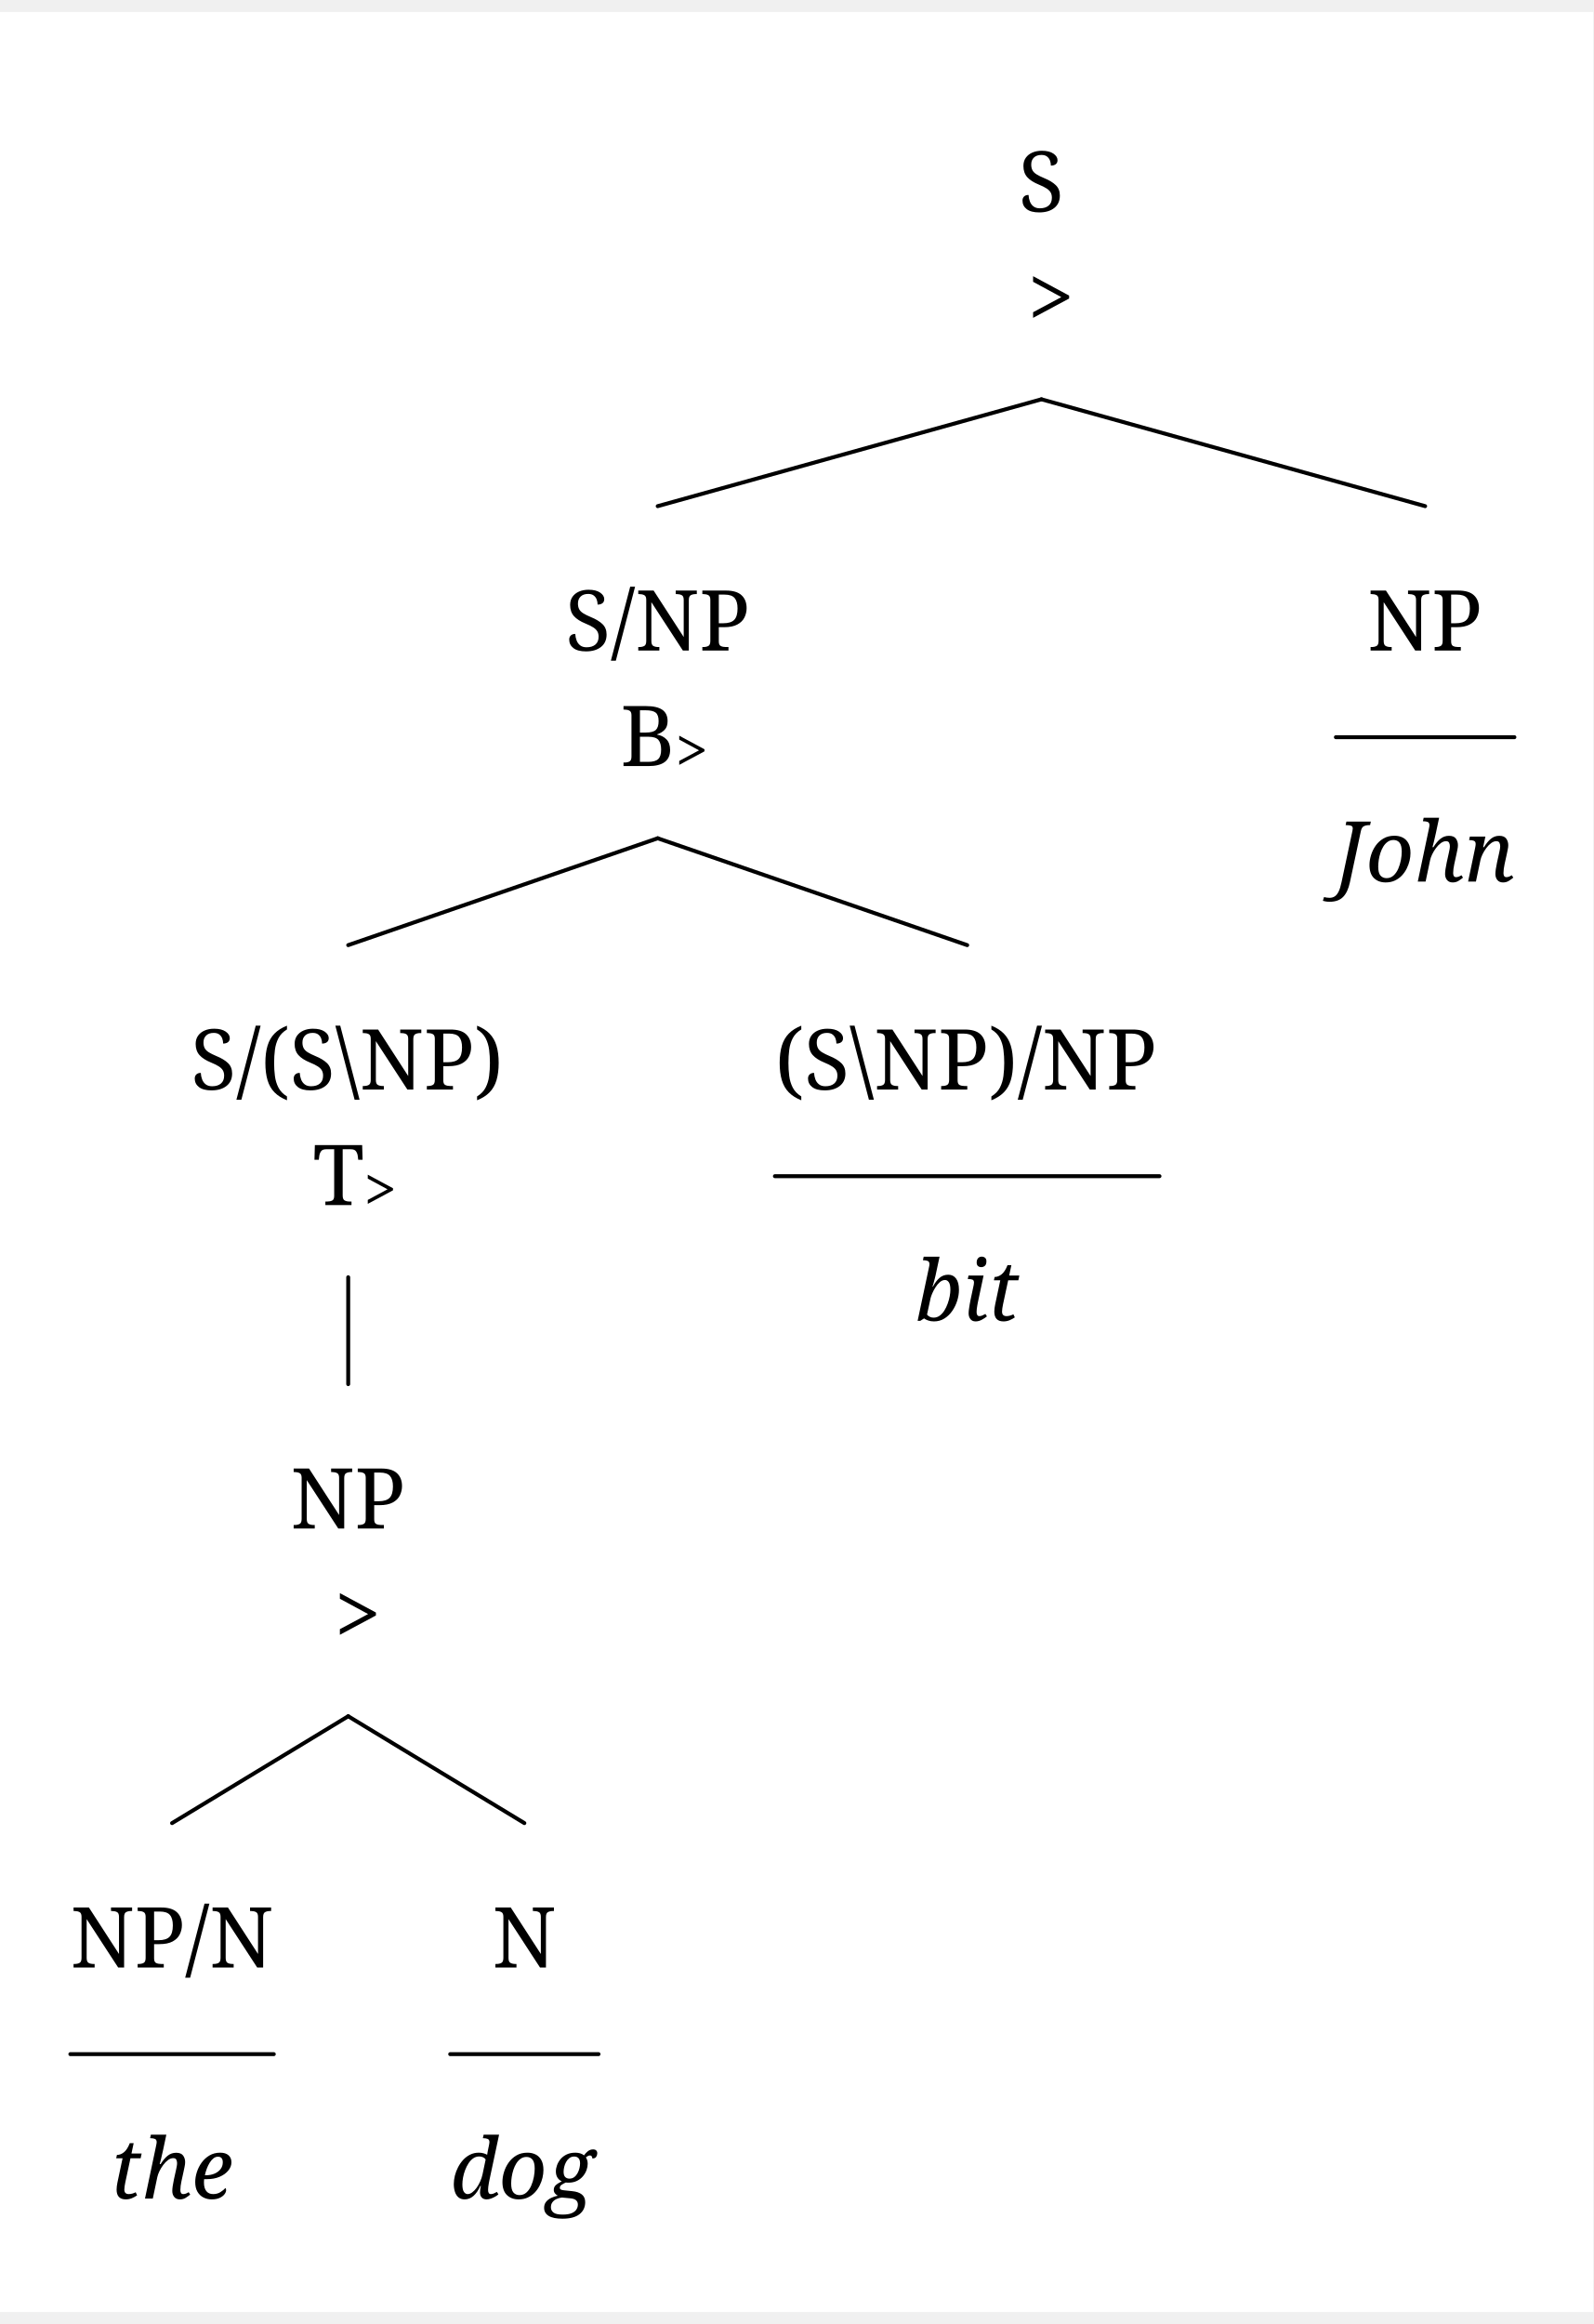
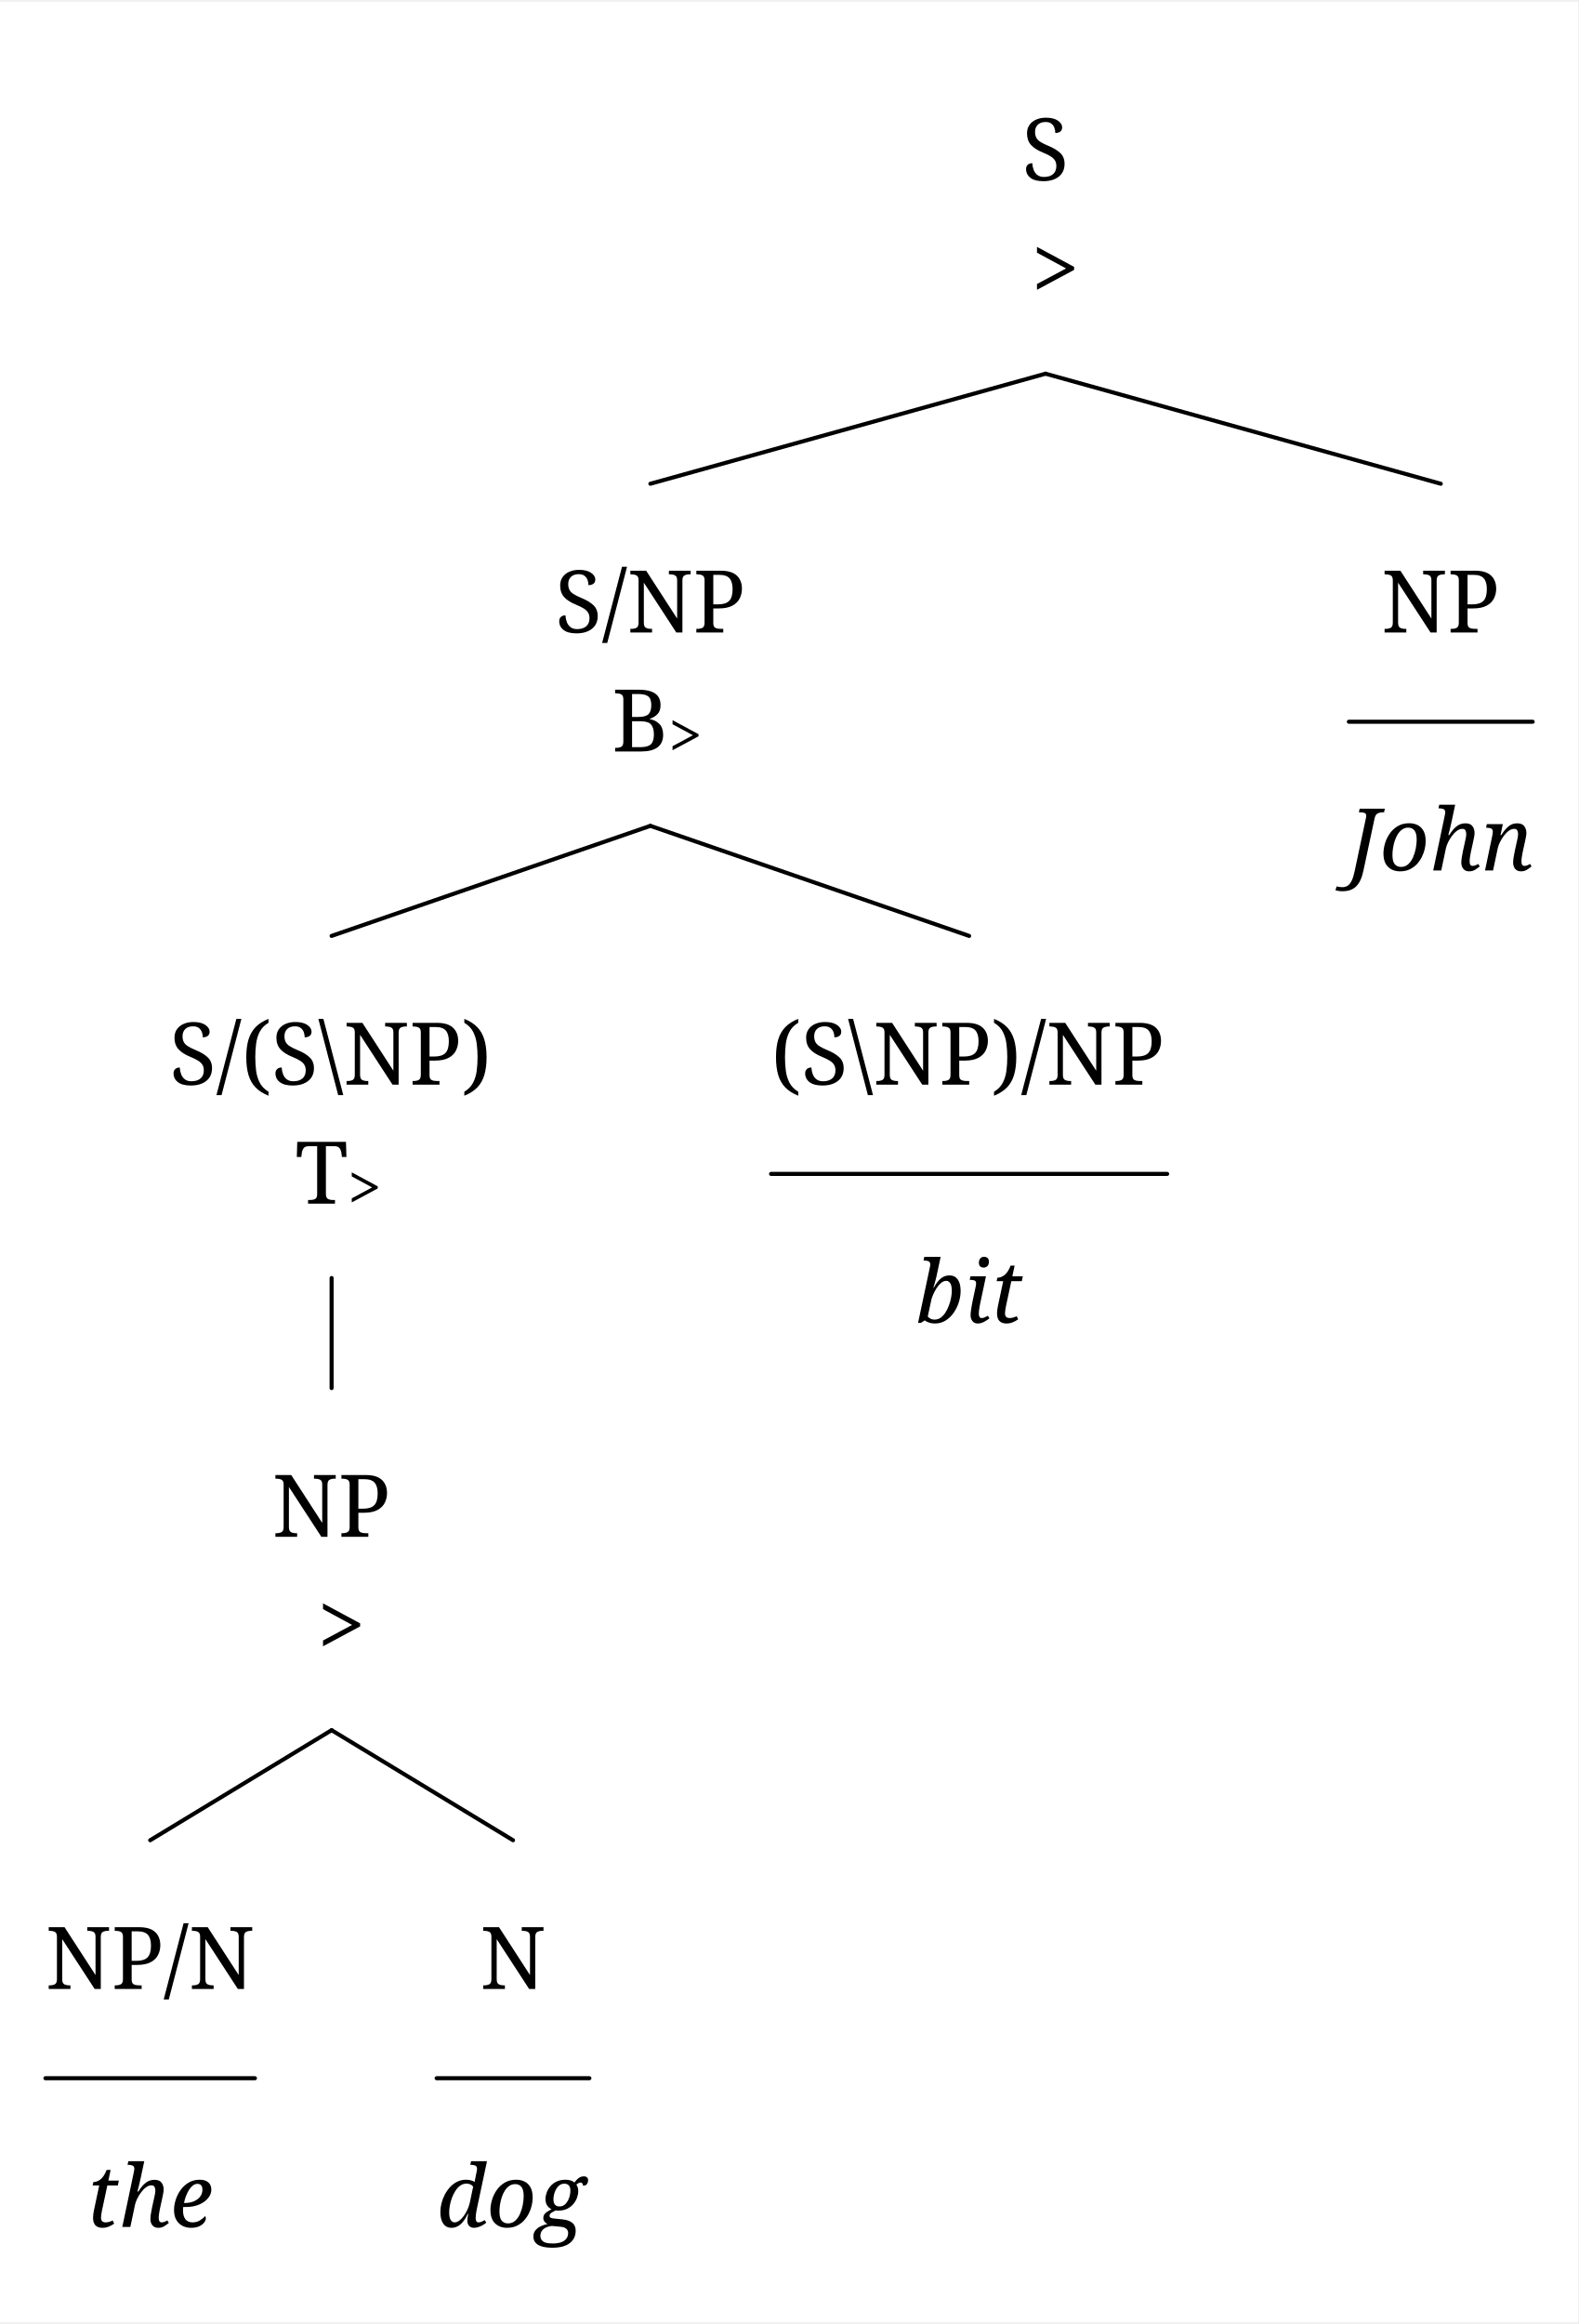
- <svg xmlns="http://www.w3.org/2000/svg" width="1173.8" height="1712.0" viewBox="-20, -20, 1213.8, 1752.0" version="1.1">
+ <svg xmlns="http://www.w3.org/2000/svg" width="1150.6" height="1694.0" viewBox="0, 0, 1167.4, 1716.0" version="1.1">
  <defs>
    <marker id="arrow" markerUnits="userSpaceOnUse" viewBox="0 0 10 10" refX="10" refY="5" markerWidth="33.6" markerHeight="33.6" orient="auto">
      <path d="M 0 0 L 10 5 L 0 10" fill="black" />
    </marker>
    <marker id="arrowBackward" markerUnits="userSpaceOnUse" viewBox="0 0 10 10" refX="5" refY="5" markerWidth="33.6" markerHeight="33.6" orient="auto">
      <path d="M 0 0 L 10 5 L 0 10 z" fill="black" />
    </marker>
    <marker id="arrowForward" markerUnits="userSpaceOnUse" viewBox="0 0 10 10" refX="5" refY="5" markerWidth="33.6" markerHeight="33.6" orient="auto">
      <path d="M 10 0 L 0 5 L 10 10 z" fill="black" />
    </marker>
    <marker id="arrowBothways" markerUnits="userSpaceOnUse" viewBox="0 0 30 10" refX="15" refY="5" markerWidth="100.8" markerHeight="33.6" orient="auto">
      <path d="M 0 5 L 10 0 L 10 5 L 20 5 L 20 0 L 30 5 L 20 10 L 20 5 L 10 5 L 10 10 z" fill="black" />
    </marker>
    <pattern id="hatchBlack" x="10" y="10" width="10" height="10" patternUnits="userSpaceOnUse" patternTransform="rotate(45)">
      <line x1="0" y="0" x2="0" y2="10" stroke="black" stroke-width="4" />
    </pattern>
    <pattern id="hatchForNode" x="10" y="10" width="10" height="10" patternUnits="userSpaceOnUse" patternTransform="rotate(45)">
      <line x1="0" y="0" x2="0" y2="10" stroke="black" stroke-width="4" />
    </pattern>
    <pattern id="hatchForLeaf" x="10" y="10" width="10" height="10" patternUnits="userSpaceOnUse" patternTransform="rotate(45)">
      <line x1="0" y="0" x2="0" y2="10" stroke="black" stroke-width="4" />
    </pattern>
  </defs>
-   <rect x="-20" y="-20" width="1213.8" height="1752.0" stroke="none" fill="white" />"
+   <rect x="0" y="0" width="1167.4" height="1716.0" stroke="none" fill="white" />"
<text white-space="pre" alignment-baseline="text-top" style="fill: black; font-size: 64px;" x="755.95" y="132.0">
    <tspan x="755.95" y="132.0" style="" text-decoration="" font-family="'Noto Serif', 'Noto Serif JP', OpenMoji, 'OpenMoji Color', 'OpenMoji Black', serif">S</tspan>
    <tspan x="762.95" y="220.0" style="" text-decoration="" font-family="'Noto Serif', 'Noto Serif JP', OpenMoji, 'OpenMoji Color', 'OpenMoji Black', serif">&gt;</tspan>
  </text>
  <text white-space="pre" alignment-baseline="text-top" style="fill: black; font-size: 64px;" x="410.6" y="466.4">
    <tspan x="410.6" y="466.4" style="" text-decoration="" font-family="'Noto Serif', 'Noto Serif JP', OpenMoji, 'OpenMoji Color', 'OpenMoji Black', serif">S/NP</tspan>
    <tspan x="452.6" y="554.4" style="" text-decoration="" font-family="'Noto Serif', 'Noto Serif JP', OpenMoji, 'OpenMoji Color', 'OpenMoji Black', serif">B</tspan>
    <tspan x="494.6" y="558.4" style="font-size: 70%; " text-decoration="" font-family="'Noto Serif', 'Noto Serif JP', OpenMoji, 'OpenMoji Color', 'OpenMoji Black', serif">&gt;</tspan>
  </text>
  <text white-space="pre" alignment-baseline="text-top" style="fill: black; font-size: 64px;" x="125.3" y="800.8">
    <tspan x="125.3" y="800.8" style="" text-decoration="" font-family="'Noto Serif', 'Noto Serif JP', OpenMoji, 'OpenMoji Color', 'OpenMoji Black', serif">S/(S\NP)</tspan>
    <tspan x="218.3" y="888.8" style="" text-decoration="" font-family="'Noto Serif', 'Noto Serif JP', OpenMoji, 'OpenMoji Color', 'OpenMoji Black', serif">T</tspan>
    <tspan x="257.3" y="892.8" style="font-size: 70%; " text-decoration="" font-family="'Noto Serif', 'Noto Serif JP', OpenMoji, 'OpenMoji Color', 'OpenMoji Black', serif">&gt;</tspan>
  </text>
  <text white-space="pre" alignment-baseline="text-top" style="fill: black; font-size: 64px;" x="201.3" y="1135.2">
    <tspan x="201.3" y="1135.2" style="" text-decoration="" font-family="'Noto Serif', 'Noto Serif JP', OpenMoji, 'OpenMoji Color', 'OpenMoji Black', serif">NP</tspan>
    <tspan x="234.8" y="1223.2" style="" text-decoration="" font-family="'Noto Serif', 'Noto Serif JP', OpenMoji, 'OpenMoji Color', 'OpenMoji Black', serif">&gt;</tspan>
  </text>
  <text white-space="pre" alignment-baseline="text-top" style="fill: black; font-size: 64px;" x="33.6" y="1469.6">
    <tspan x="33.6" y="1469.6" style="" text-decoration="" font-family="'Noto Serif', 'Noto Serif JP', OpenMoji, 'OpenMoji Color', 'OpenMoji Black', serif">NP/N</tspan>
    <tspan x="64.1" y="1645.6" style="font-style: italic; " text-decoration="" font-family="'Noto Serif', 'Noto Serif JP', OpenMoji, 'OpenMoji Color', 'OpenMoji Black', serif">the</tspan>
  </text>
  <text white-space="pre" alignment-baseline="text-top" style="fill: black; font-size: 64px;" x="323.0" y="1469.6">
    <tspan x="355.0" y="1469.6" style="" text-decoration="" font-family="'Noto Serif', 'Noto Serif JP', OpenMoji, 'OpenMoji Color', 'OpenMoji Black', serif">N</tspan>
    <tspan x="323.0" y="1645.6" style="font-style: italic; " text-decoration="" font-family="'Noto Serif', 'Noto Serif JP', OpenMoji, 'OpenMoji Color', 'OpenMoji Black', serif">dog</tspan>
  </text>
  <text white-space="pre" alignment-baseline="text-top" style="fill: black; font-size: 64px;" x="570.4" y="800.8">
    <tspan x="570.4" y="800.8" style="" text-decoration="" font-family="'Noto Serif', 'Noto Serif JP', OpenMoji, 'OpenMoji Color', 'OpenMoji Black', serif">(S\NP)/NP</tspan>
    <tspan x="677.4" y="976.8" style="font-style: italic; " text-decoration="" font-family="'Noto Serif', 'Noto Serif JP', OpenMoji, 'OpenMoji Color', 'OpenMoji Black', serif">bit</tspan>
  </text>
  <text white-space="pre" alignment-baseline="text-top" style="fill: black; font-size: 64px;" x="997.8" y="466.4">
    <tspan x="1021.8" y="466.4" style="" text-decoration="" font-family="'Noto Serif', 'Noto Serif JP', OpenMoji, 'OpenMoji Color', 'OpenMoji Black', serif">NP</tspan>
    <tspan x="997.8" y="642.4" style="font-style: italic; " text-decoration="" font-family="'Noto Serif', 'Noto Serif JP', OpenMoji, 'OpenMoji Color', 'OpenMoji Black', serif">John</tspan>
  </text>
  <line style="stroke:black; stroke-width:3; stroke-linejoin:round; stroke-linecap:round;" x1="481.1" y1="356.4" x2="773.45" y2="275.0" />
  <line style="stroke:black; stroke-width:3; stroke-linejoin:round; stroke-linecap:round;" x1="1065.8" y1="356.4" x2="773.45" y2="275.0" />
  <line style="stroke:black; stroke-width:3; stroke-linejoin:round; stroke-linecap:round;" x1="245.3" y1="690.8" x2="481.1" y2="609.4" />
  <line style="stroke:black; stroke-width:3; stroke-linejoin:round; stroke-linecap:round;" x1="716.9" y1="690.8" x2="481.1" y2="609.4" />
  <line style="stroke:black; stroke-width:3; stroke-linejoin:round; stroke-linecap:round;" x1="245.3" y1="1025.2" x2="245.3" y2="943.8" />
  <line style="stroke:black; stroke-width:3; stroke-linejoin:round; stroke-linecap:round;" x1="111.1" y1="1359.6" x2="245.3" y2="1278.2" />
  <line style="stroke:black; stroke-width:3; stroke-linejoin:round; stroke-linecap:round;" x1="379.5" y1="1359.6" x2="245.3" y2="1278.2" />
  <line style="stroke:black; stroke-linecap:round; stroke-width:3; " x1="33.6" y1="1535.6" x2="188.6" y2="1535.6" />
  <line style="stroke:black; stroke-linecap:round; stroke-width:3; " x1="323.0" y1="1535.6" x2="436.0" y2="1535.6" />
  <line style="stroke:black; stroke-linecap:round; stroke-width:3; " x1="570.4" y1="866.8" x2="863.4" y2="866.8" />
  <line style="stroke:black; stroke-linecap:round; stroke-width:3; " x1="997.8" y1="532.4" x2="1133.8" y2="532.4" />
</svg>
